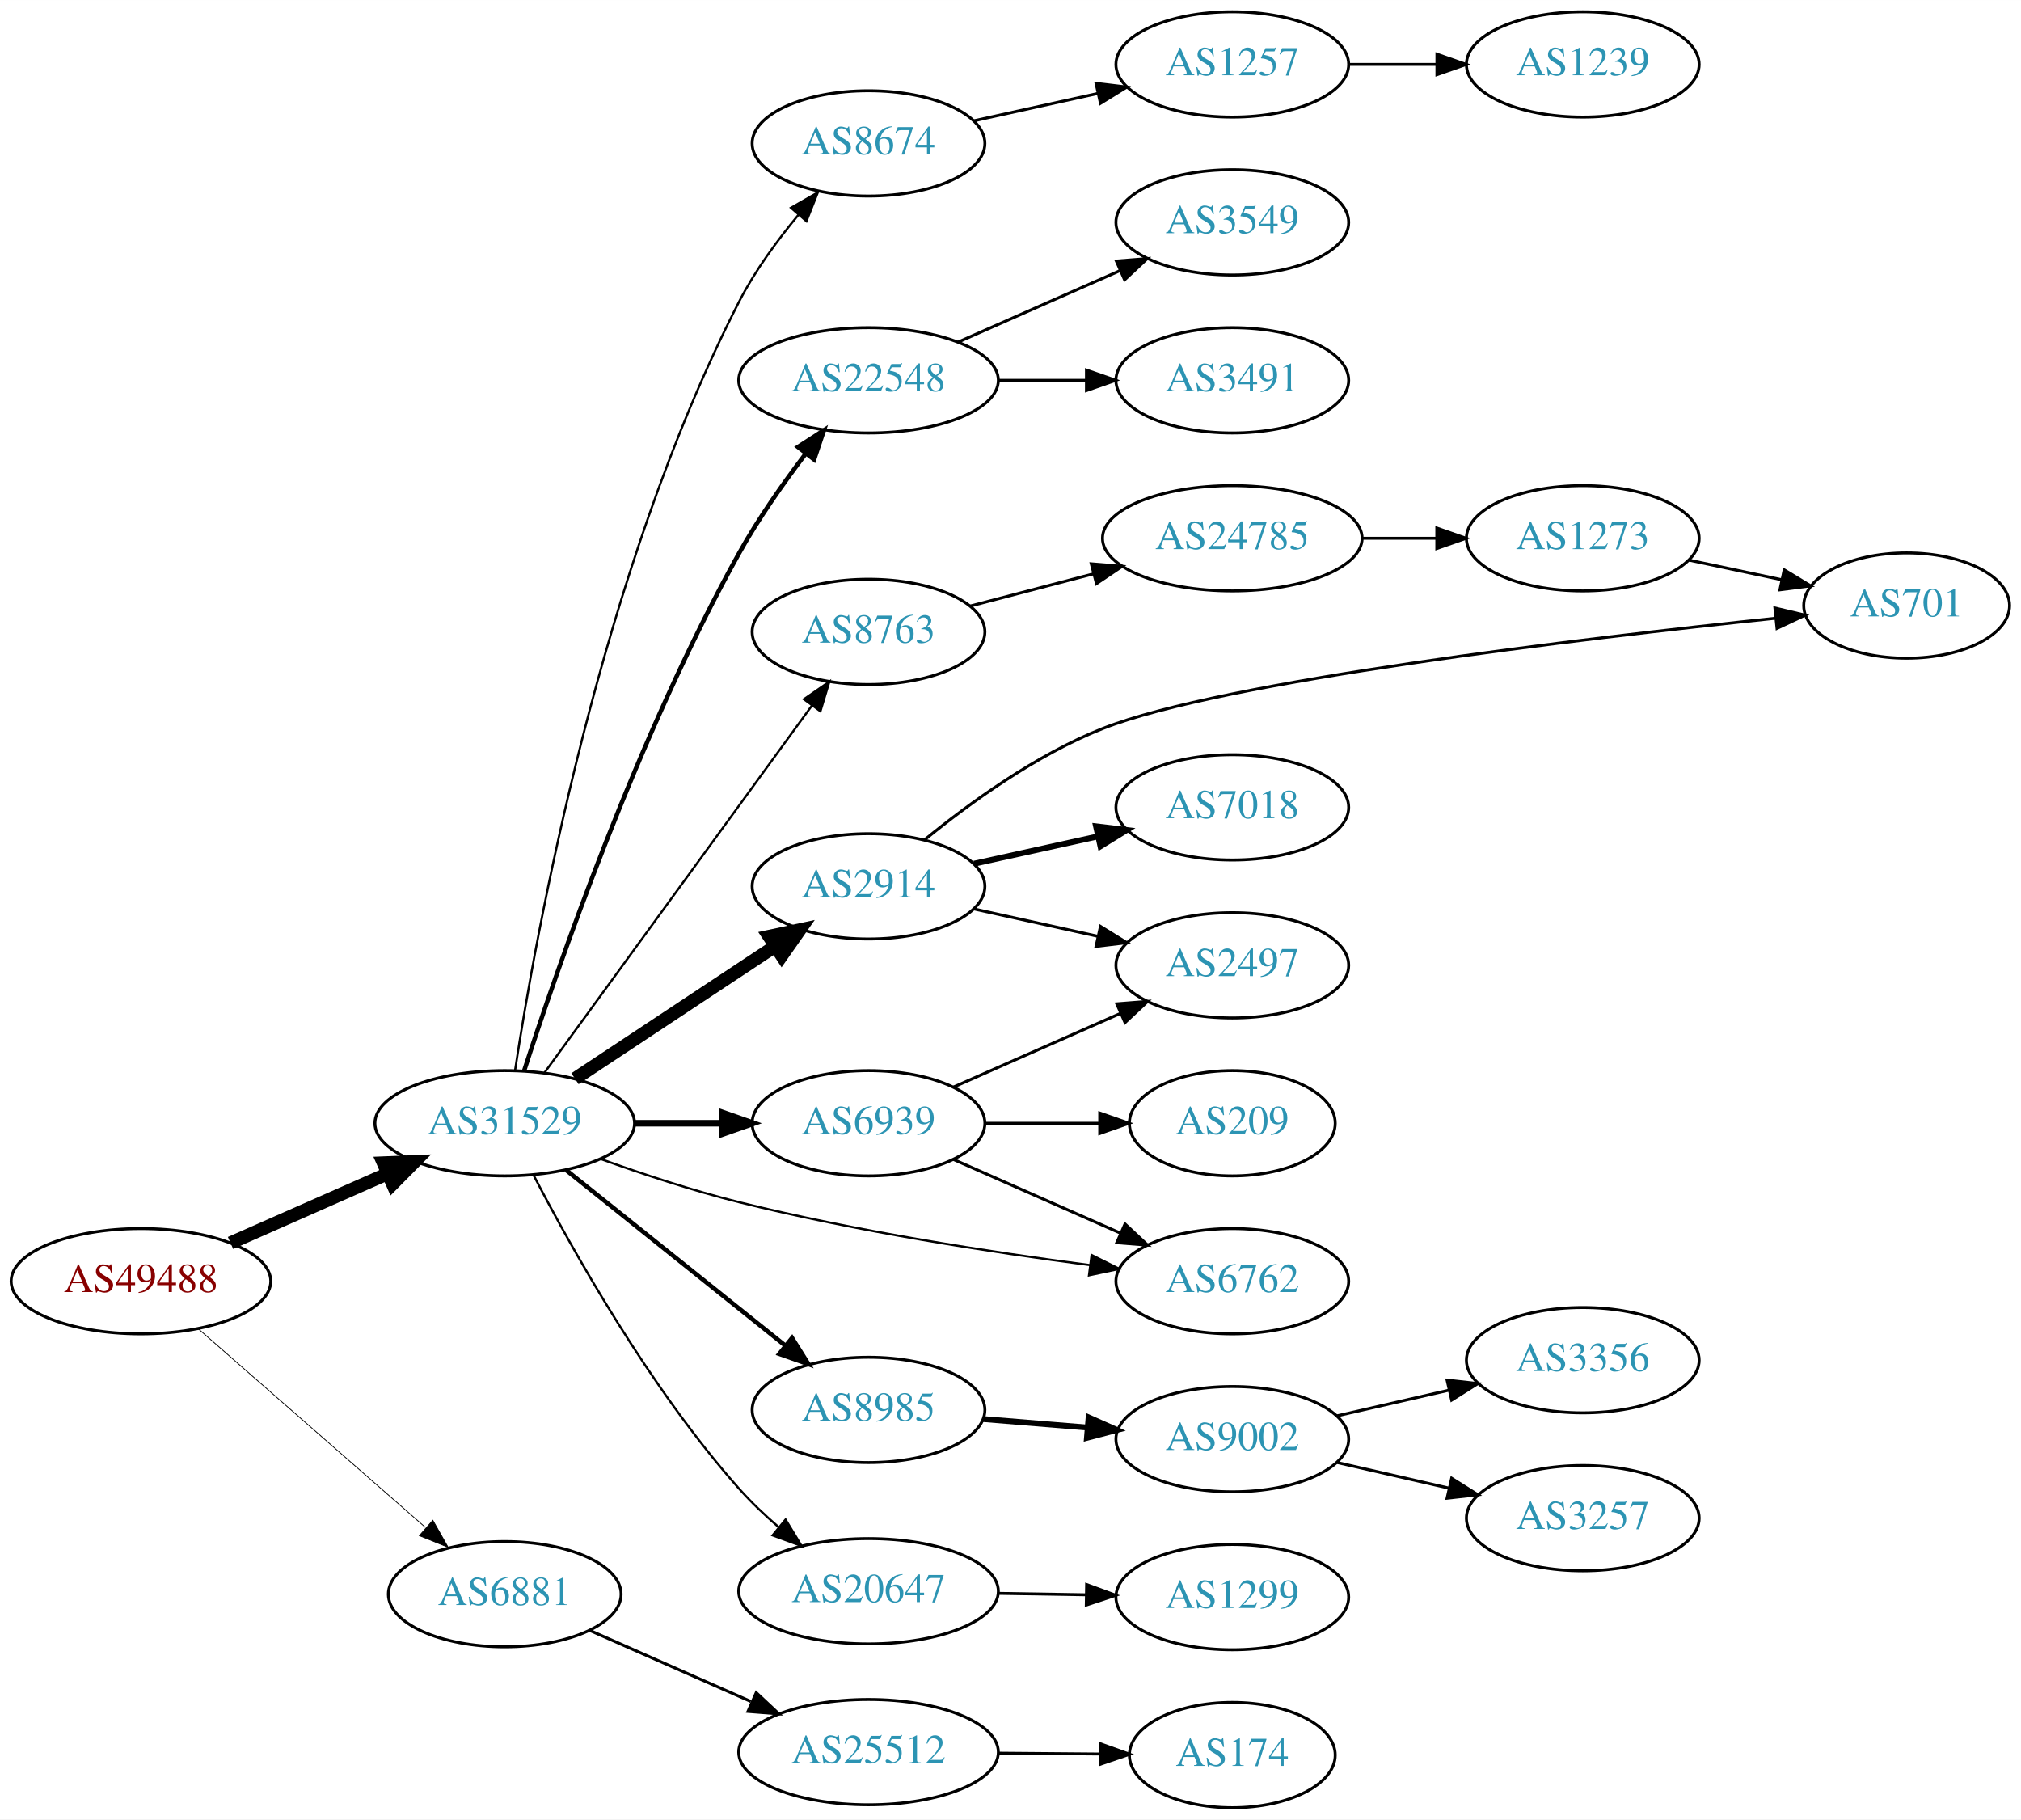
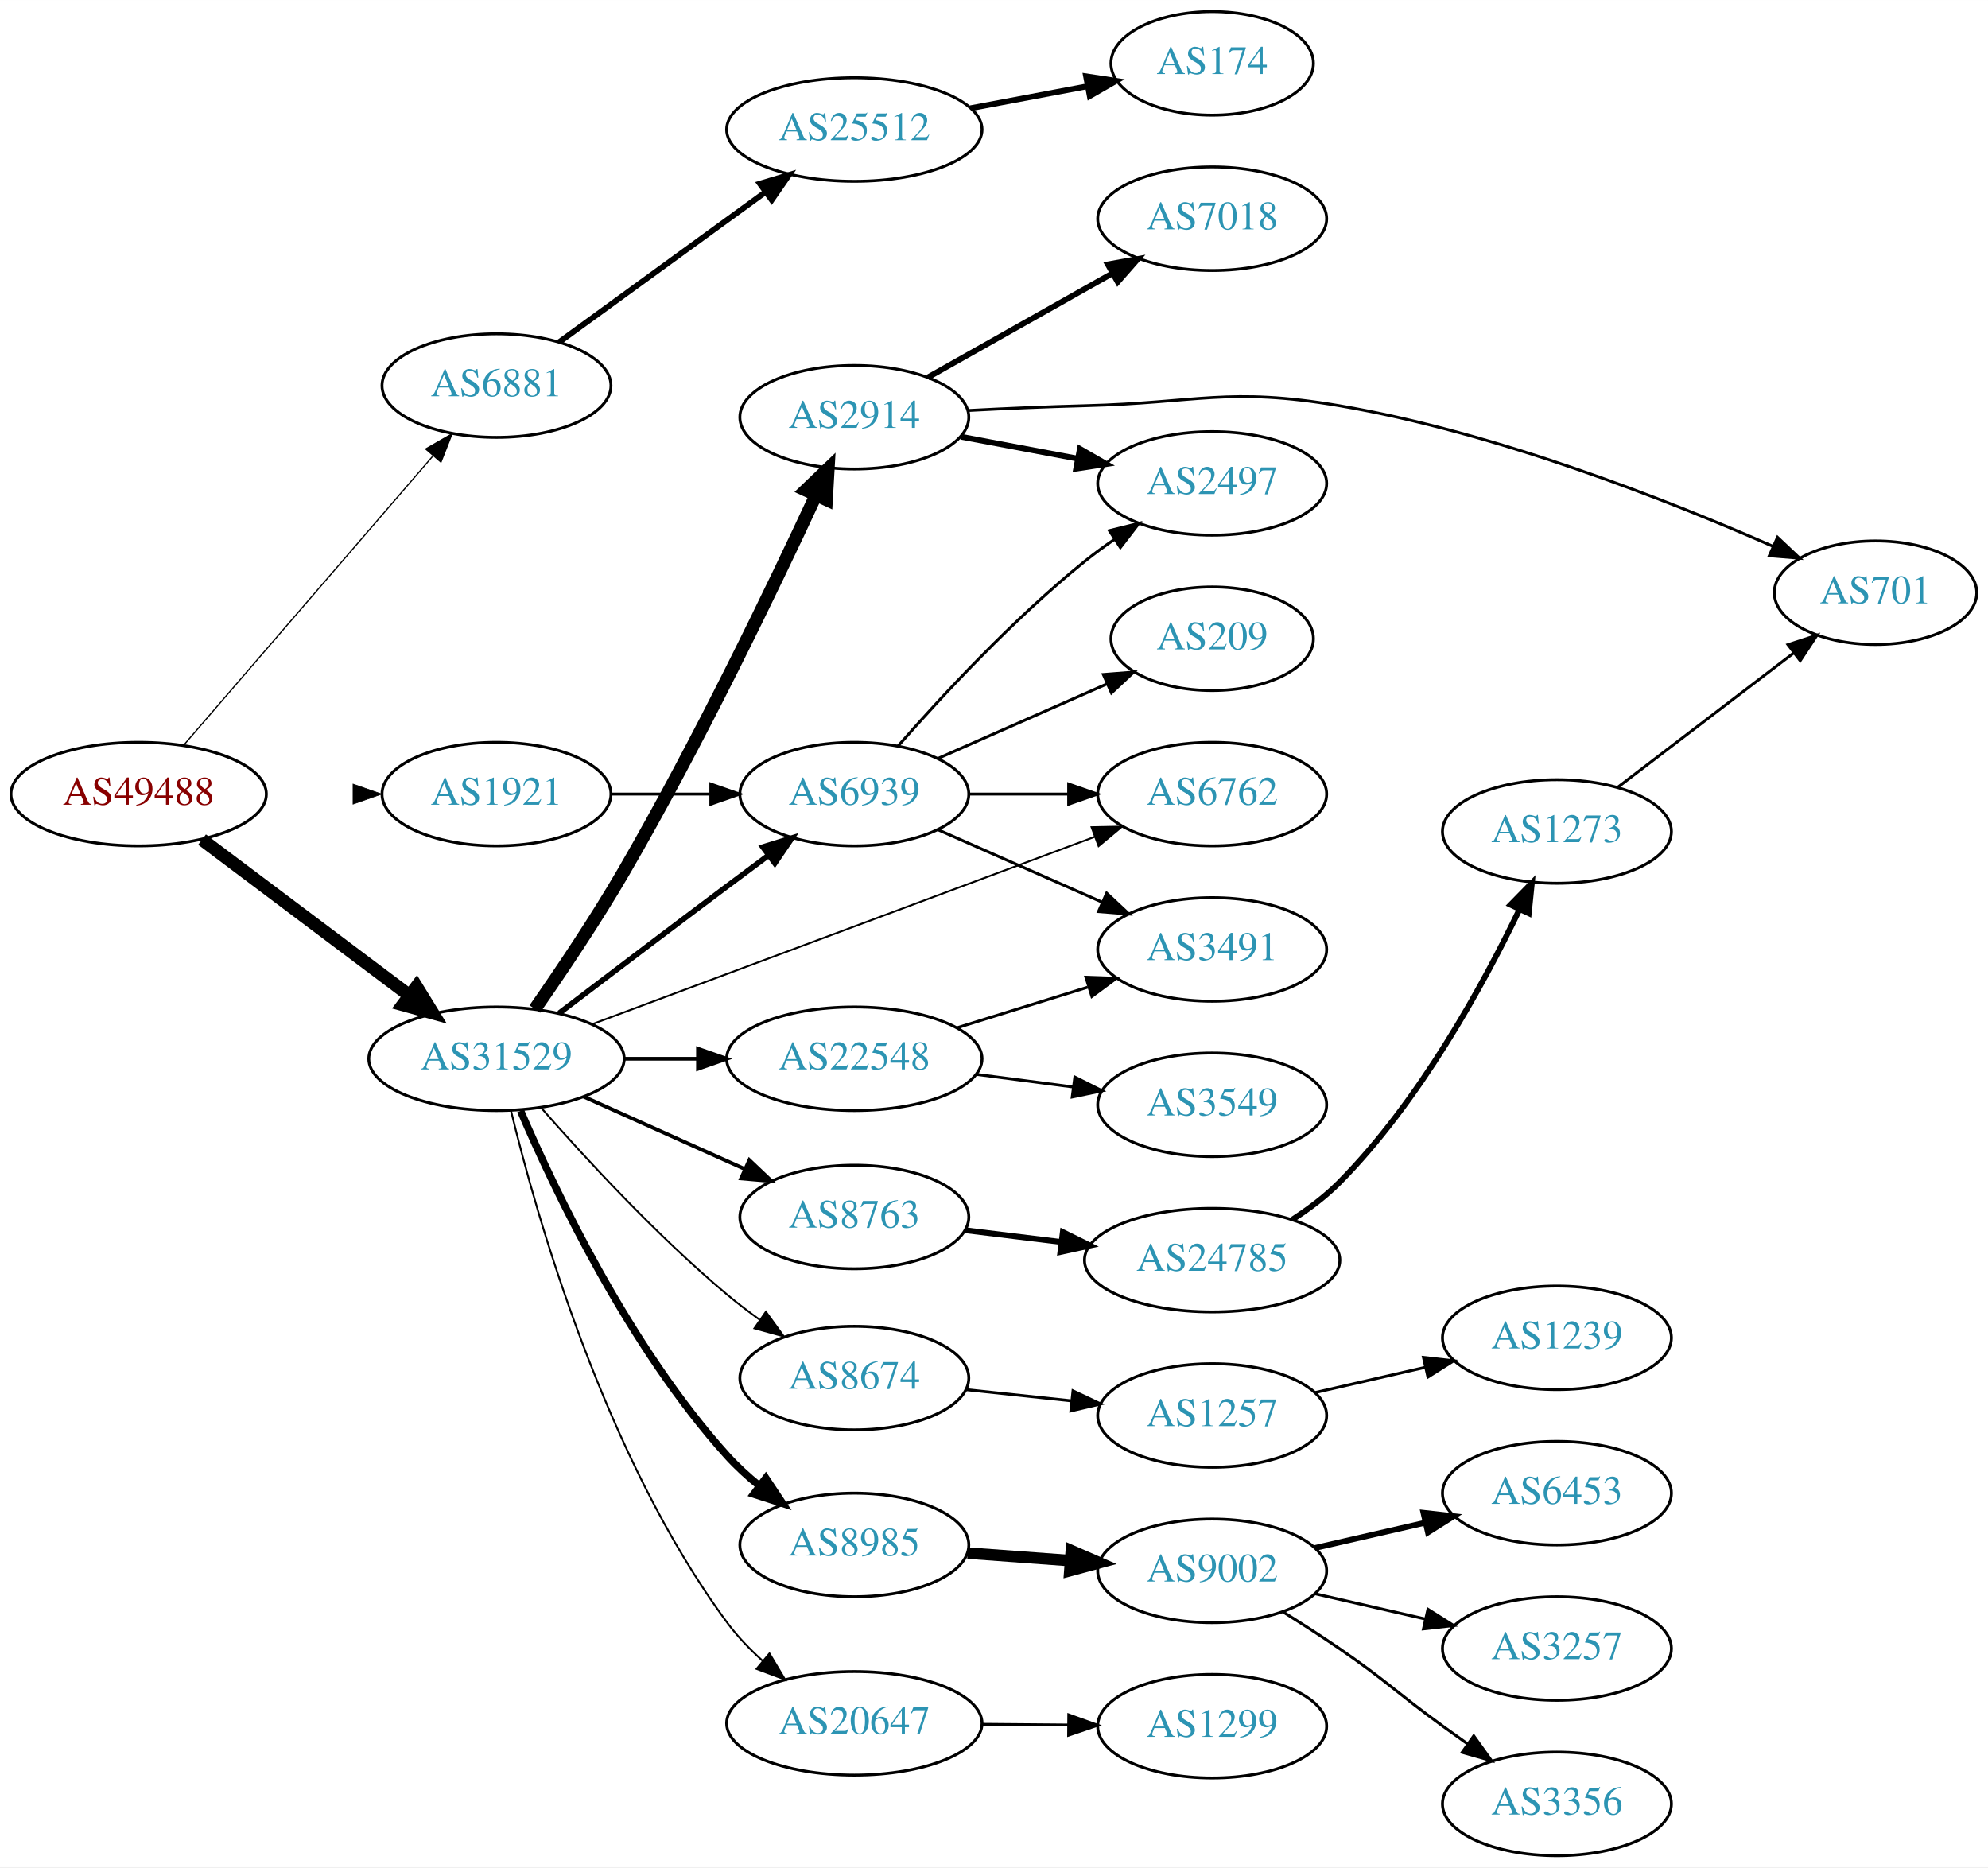
- <svg xmlns="http://www.w3.org/2000/svg" xmlns:xlink="http://www.w3.org/1999/xlink" width="691pt" height="622pt" viewBox="0.00 0.00 691.06 622.00">
-   <g id="graph0" class="graph" transform="scale(1 1) rotate(0) translate(4 618)">
-     <polygon fill="white" stroke="none" points="-4,4 -4,-618 687.055,-618 687.055,4 -4,4" />
+ <svg xmlns="http://www.w3.org/2000/svg" xmlns:xlink="http://www.w3.org/1999/xlink" width="691pt" height="649pt" viewBox="0.00 0.00 691.06 649.00">
+   <g id="graph0" class="graph" transform="scale(1 1) rotate(0) translate(4 645)">
+     <polygon fill="white" stroke="none" points="-4,4 -4,-645 687.055,-645 687.055,4 -4,4" />
    <g id="node1" class="node">
      <g id="a_node1">
        <a xlink:href="/asn/49488" xlink:title="AS49488 ~ nic.at GmbH [AT]">
-           <ellipse fill="#ffffff" stroke="black" cx="44.196" cy="-180" rx="44.393" ry="18" />
-           <text text-anchor="middle" x="44.196" y="-176.3" font-family="Times,serif" font-size="14.00" fill="#880000">AS49488</text>
+           <ellipse fill="#ffffff" stroke="black" cx="44.196" cy="-369" rx="44.393" ry="18" />
+           <text text-anchor="middle" x="44.196" y="-365.3" font-family="Times,serif" font-size="14.00" fill="#880000">AS49488</text>
        </a>
      </g>
    </g>
    <g id="node2" class="node">
      <g id="a_node2">
-         <a xlink:href="/asn/31529" xlink:title="AS31529 ~ DENIC-ANYCAST-AS [DE]">
-           <ellipse fill="#ffffff" stroke="black" cx="168.588" cy="-234" rx="44.393" ry="18" />
-           <text text-anchor="middle" x="168.588" y="-230.3" font-family="Times,serif" font-size="14.00" fill="#2c94b3">AS31529</text>
+         <a xlink:href="/asn/6881" xlink:title="AS6881 ~ NIX.CZ z.s.p.o. [CZ]">
+           <ellipse fill="#ffffff" stroke="black" cx="168.588" cy="-511" rx="39.794" ry="18" />
+           <text text-anchor="middle" x="168.588" y="-507.3" font-family="Times,serif" font-size="14.00" fill="#2c94b3">AS6881</text>
        </a>
      </g>
    </g>
    <g id="edge1" class="edge">
-       <path fill="none" stroke="black" stroke-width="4.5" d="M74.824,-193.072C90.941,-200.183 111.081,-209.069 128.473,-216.742" />
-       <polygon fill="black" stroke="black" stroke-width="4.5" points="127.071,-220.427 137.809,-220.861 130.249,-213.222 127.071,-220.427" />
+       <path fill="none" stroke="black" stroke-width="0.429" d="M59.959,-386.129C81.486,-411.104 121.608,-457.654 146.318,-486.322" />
+       <polygon fill="black" stroke="black" stroke-width="0.429" points="143.973,-488.962 153.153,-494.252 149.275,-484.392 143.973,-488.962" />
    </g>
    <g id="node3" class="node">
      <g id="a_node3">
-         <a xlink:href="/asn/6881" xlink:title="AS6881 ~ NIX.CZ z.s.p.o. [CZ]">
-           <ellipse fill="#ffffff" stroke="black" cx="168.588" cy="-73" rx="39.794" ry="18" />
-           <text text-anchor="middle" x="168.588" y="-69.3" font-family="Times,serif" font-size="14.00" fill="#2c94b3">AS6881</text>
+         <a xlink:href="/asn/31529" xlink:title="AS31529 ~ DENIC-ANYCAST-AS [DE]">
+           <ellipse fill="#ffffff" stroke="black" cx="168.588" cy="-277" rx="44.393" ry="18" />
+           <text text-anchor="middle" x="168.588" y="-273.3" font-family="Times,serif" font-size="14.00" fill="#2c94b3">AS31529</text>
        </a>
      </g>
    </g>
    <g id="edge2" class="edge">
-       <path fill="none" stroke="black" stroke-width="0.265" d="M63.785,-163.749C84.482,-145.654 118.089,-116.274 141.434,-95.865" />
-       <polygon fill="black" stroke="black" stroke-width="0.265" points="144.001,-98.27 149.226,-89.053 139.393,-93 144.001,-98.27" />
+       <path fill="none" stroke="black" stroke-width="4.5" d="M66.236,-353.185C86.114,-338.242 116.114,-315.693 138.321,-299" />
+       <polygon fill="black" stroke="black" stroke-width="4.5" points="140.786,-302.073 146.413,-292.917 136.054,-295.778 140.786,-302.073" />
    </g>
    <g id="node4" class="node">
      <g id="a_node4">
-         <a xlink:href="/asn/22548" xlink:title="AS22548 ~ Nucleo de Inf. e Coord. do Ponto BR - NIC.BR [BR]">
-           <ellipse fill="#ffffff" stroke="black" cx="292.98" cy="-488" rx="44.393" ry="18" />
-           <text text-anchor="middle" x="292.98" y="-484.3" font-family="Times,serif" font-size="14.00" fill="#2c94b3">AS22548</text>
+         <a xlink:href="/asn/1921" xlink:title="AS1921 ~ NIC.at head office Salzburg [AT]">
+           <ellipse fill="#ffffff" stroke="black" cx="168.588" cy="-369" rx="39.794" ry="18" />
+           <text text-anchor="middle" x="168.588" y="-365.3" font-family="Times,serif" font-size="14.00" fill="#2c94b3">AS1921</text>
        </a>
      </g>
    </g>
    <g id="edge3" class="edge">
-       <path fill="none" stroke="black" stroke-width="1.5" d="M175.197,-251.88C186.575,-287.03 214.248,-367.095 248.784,-429 255.307,-440.693 263.788,-452.765 271.505,-462.92" />
-       <polygon fill="black" stroke="black" stroke-width="1.5" points="268.847,-465.203 277.748,-470.948 274.372,-460.906 268.847,-465.203" />
+       <path fill="none" stroke="black" stroke-width="0.214" d="M88.692,-369C98.381,-369 108.717,-369 118.61,-369" />
+       <polygon fill="black" stroke="black" stroke-width="0.214" points="118.713,-372.5 128.713,-369 118.713,-365.5 118.713,-372.5" />
    </g>
    <g id="node5" class="node">
      <g id="a_node5">
-         <a xlink:href="/asn/2914" xlink:title="AS2914 ~ NTT America, Inc. [US]">
-           <ellipse fill="#ffffff" stroke="black" cx="292.98" cy="-315" rx="39.794" ry="18" />
-           <text text-anchor="middle" x="292.98" y="-311.3" font-family="Times,serif" font-size="14.00" fill="#2c94b3">AS2914</text>
+         <a xlink:href="/asn/25512" xlink:title="AS25512 ~ The Czech Republic [CZ]">
+           <ellipse fill="#ffffff" stroke="black" cx="292.98" cy="-600" rx="44.393" ry="18" />
+           <text text-anchor="middle" x="292.98" y="-596.3" font-family="Times,serif" font-size="14.00" fill="#2c94b3">AS25512</text>
        </a>
      </g>
    </g>
    <g id="edge4" class="edge">
-       <path fill="none" stroke="black" stroke-width="4.5" d="M192.609,-249.235C211.963,-262.044 239.798,-280.466 261.088,-294.555" />
-       <polygon fill="black" stroke="black" stroke-width="4.5" points="258.964,-297.871 269.476,-300.107 263.31,-291.304 258.964,-297.871" />
-     </g>
-     <g id="node6" class="node">
-       <g id="a_node6">
-         <a xlink:href="/asn/6762" xlink:title="AS6762 ~ TELECOM ITALIA SPARKLE S.p.A. [IT]">
-           <ellipse fill="#ffffff" stroke="black" cx="417.373" cy="-180" rx="39.794" ry="18" />
-           <text text-anchor="middle" x="417.373" y="-176.3" font-family="Times,serif" font-size="14.00" fill="#2c94b3">AS6762</text>
-         </a>
-       </g>
-     </g>
-     <g id="edge5" class="edge">
-       <path fill="none" stroke="black" stroke-width="0.75" d="M201.205,-221.852C215.559,-216.694 232.856,-210.968 248.784,-207 288.694,-197.058 334.897,-189.931 368.67,-185.505" />
-       <polygon fill="black" stroke="black" stroke-width="0.75" points="369.257,-188.959 378.732,-184.218 368.369,-182.015 369.257,-188.959" />
+       <path fill="none" stroke="black" stroke-width="2" d="M190.35,-526.098C210.065,-540.434 239.914,-562.139 262.17,-578.323" />
+       <polygon fill="black" stroke="black" stroke-width="2" points="260.145,-581.177 270.291,-584.228 264.261,-575.516 260.145,-581.177" />
    </g>
    <g id="node7" class="node">
      <g id="a_node7">
-         <a xlink:href="/asn/8985" xlink:title="AS8985 ~ MSK-IX_Services [RU]">
-           <ellipse fill="#ffffff" stroke="black" cx="292.98" cy="-136" rx="39.794" ry="18" />
-           <text text-anchor="middle" x="292.98" y="-132.3" font-family="Times,serif" font-size="14.00" fill="#2c94b3">AS8985</text>
+         <a xlink:href="/asn/2914" xlink:title="AS2914 ~ NTT America, Inc. [US]">
+           <ellipse fill="#ffffff" stroke="black" cx="292.98" cy="-500" rx="39.794" ry="18" />
+           <text text-anchor="middle" x="292.98" y="-496.3" font-family="Times,serif" font-size="14.00" fill="#2c94b3">AS2914</text>
        </a>
      </g>
    </g>
    <g id="edge6" class="edge">
-       <path fill="none" stroke="black" stroke-width="1.5" d="M189.525,-218.036C209.916,-201.709 241.747,-176.222 264.516,-157.991" />
-       <polygon fill="black" stroke="black" stroke-width="1.5" points="266.839,-160.615 272.457,-151.633 262.463,-155.151 266.839,-160.615" />
+       <path fill="none" stroke="black" stroke-width="4.5" d="M181.914,-294.288C190.896,-307.178 203.131,-325.357 212.784,-342 238.734,-386.74 264.846,-441.064 279.657,-472.953" />
+       <polygon fill="black" stroke="black" stroke-width="4.5" points="276.11,-474.666 283.877,-482.094 283.26,-471.364 276.11,-474.666" />
    </g>
    <g id="node8" class="node">
      <g id="a_node8">
-         <a xlink:href="/asn/20647" xlink:title="AS20647 ~ IPB [DE]">
-           <ellipse fill="#ffffff" stroke="black" cx="292.98" cy="-74" rx="44.393" ry="18" />
-           <text text-anchor="middle" x="292.98" y="-70.3" font-family="Times,serif" font-size="14.00" fill="#2c94b3">AS20647</text>
+         <a xlink:href="/asn/22548" xlink:title="AS22548 ~ Nucleo de Inf. e Coord. do Ponto BR - NIC.BR [BR]">
+           <ellipse fill="#ffffff" stroke="black" cx="292.98" cy="-277" rx="44.393" ry="18" />
+           <text text-anchor="middle" x="292.98" y="-273.3" font-family="Times,serif" font-size="14.00" fill="#2c94b3">AS22548</text>
        </a>
      </g>
    </g>
    <g id="edge7" class="edge">
-       <path fill="none" stroke="black" stroke-width="0.75" d="M178.475,-216.2C191.673,-190.777 218.211,-143.351 248.784,-109 252.813,-104.474 257.464,-100.062 262.189,-95.982" />
-       <polygon fill="black" stroke="black" stroke-width="0.75" points="264.613,-98.52 270.115,-89.465 260.168,-93.113 264.613,-98.52" />
+       <path fill="none" stroke="black" stroke-width="1.286" d="M213.084,-277C221.29,-277 229.961,-277 238.434,-277" />
+       <polygon fill="black" stroke="black" stroke-width="1.286" points="238.625,-280.5 248.625,-277 238.625,-273.5 238.625,-280.5" />
    </g>
    <g id="node9" class="node">
      <g id="a_node9">
        <a xlink:href="/asn/8674" xlink:title="AS8674 ~ Netnod Internet Exchange Sverige AB [SE]">
-           <ellipse fill="#ffffff" stroke="black" cx="292.98" cy="-569" rx="39.794" ry="18" />
-           <text text-anchor="middle" x="292.98" y="-565.3" font-family="Times,serif" font-size="14.00" fill="#2c94b3">AS8674</text>
+           <ellipse fill="#ffffff" stroke="black" cx="292.98" cy="-166" rx="39.794" ry="18" />
+           <text text-anchor="middle" x="292.98" y="-162.3" font-family="Times,serif" font-size="14.00" fill="#2c94b3">AS8674</text>
        </a>
      </g>
    </g>
    <g id="edge8" class="edge">
-       <path fill="none" stroke="black" stroke-width="0.75" d="M172.111,-252.01C179.077,-297.987 201.292,-422.584 248.784,-515 254.162,-525.464 261.753,-535.83 269.074,-544.64" />
-       <polygon fill="black" stroke="black" stroke-width="0.75" points="266.464,-546.973 275.65,-552.251 271.76,-542.396 266.464,-546.973" />
+       <path fill="none" stroke="black" stroke-width="0.643" d="M184.118,-259.955C199.327,-242.614 224.352,-215.455 248.784,-195 252.308,-192.05 256.137,-189.127 260.011,-186.337" />
+       <polygon fill="black" stroke="black" stroke-width="0.643" points="262.235,-189.055 268.462,-180.483 258.249,-183.3 262.235,-189.055" />
    </g>
    <g id="node10" class="node">
      <g id="a_node10">
-         <a xlink:href="/asn/6939" xlink:title="AS6939 ~ Hurricane Electric LLC [US]">
-           <ellipse fill="#ffffff" stroke="black" cx="292.98" cy="-234" rx="39.794" ry="18" />
-           <text text-anchor="middle" x="292.98" y="-230.3" font-family="Times,serif" font-size="14.00" fill="#2c94b3">AS6939</text>
+         <a xlink:href="/asn/8985" xlink:title="AS8985 ~ MSK-IX_Services [RU]">
+           <ellipse fill="#ffffff" stroke="black" cx="292.98" cy="-108" rx="39.794" ry="18" />
+           <text text-anchor="middle" x="292.98" y="-104.3" font-family="Times,serif" font-size="14.00" fill="#2c94b3">AS8985</text>
        </a>
      </g>
    </g>
    <g id="edge9" class="edge">
-       <path fill="none" stroke="black" stroke-width="2.25" d="M213.084,-234C222.773,-234 233.11,-234 243.002,-234" />
-       <polygon fill="black" stroke="black" stroke-width="2.25" points="243.105,-237.5 253.105,-234 243.105,-230.5 243.105,-237.5" />
+       <path fill="none" stroke="black" stroke-width="2.571" d="M176.969,-258.886C188.99,-230.912 214.899,-176.512 248.784,-139 252.091,-135.34 255.899,-131.857 259.856,-128.637" />
+       <polygon fill="black" stroke="black" stroke-width="2.571" points="262.207,-131.247 268.072,-122.423 257.984,-125.663 262.207,-131.247" />
    </g>
    <g id="node11" class="node">
      <g id="a_node11">
+         <a xlink:href="/asn/20647" xlink:title="AS20647 ~ IPB [DE]">
+           <ellipse fill="#ffffff" stroke="black" cx="292.98" cy="-46" rx="44.393" ry="18" />
+           <text text-anchor="middle" x="292.98" y="-42.3" font-family="Times,serif" font-size="14.00" fill="#2c94b3">AS20647</text>
+         </a>
+       </g>
+     </g>
+     <g id="edge10" class="edge">
+       <path fill="none" stroke="black" stroke-width="0.643" d="M173.617,-258.998C182.429,-222.57 206.113,-138.682 248.784,-81 252.315,-76.228 256.642,-71.729 261.179,-67.647" />
+       <polygon fill="black" stroke="black" stroke-width="0.643" points="263.474,-70.29 268.91,-61.196 258.989,-64.915 263.474,-70.29" />
+     </g>
+     <g id="node12" class="node">
+       <g id="a_node12">
+         <a xlink:href="/asn/6762" xlink:title="AS6762 ~ TELECOM ITALIA SPARKLE S.p.A. [IT]">
+           <ellipse fill="#ffffff" stroke="black" cx="417.373" cy="-369" rx="39.794" ry="18" />
+           <text text-anchor="middle" x="417.373" y="-365.3" font-family="Times,serif" font-size="14.00" fill="#2c94b3">AS6762</text>
+         </a>
+       </g>
+     </g>
+     <g id="edge11" class="edge">
+       <path fill="none" stroke="black" stroke-width="0.643" d="M201.851,-289.027C246.71,-305.751 327.875,-336.008 376.479,-354.128" />
+       <polygon fill="black" stroke="black" stroke-width="0.643" points="375.446,-357.478 386.039,-357.692 377.891,-350.919 375.446,-357.478" />
+     </g>
+     <g id="node13" class="node">
+       <g id="a_node13">
+         <a xlink:href="/asn/6939" xlink:title="AS6939 ~ Hurricane Electric LLC [US]">
+           <ellipse fill="#ffffff" stroke="black" cx="292.98" cy="-369" rx="39.794" ry="18" />
+           <text text-anchor="middle" x="292.98" y="-365.3" font-family="Times,serif" font-size="14.00" fill="#2c94b3">AS6939</text>
+         </a>
+       </g>
+     </g>
+     <g id="edge12" class="edge">
+       <path fill="none" stroke="black" stroke-width="1.929" d="M190.385,-292.852C206.332,-304.984 228.905,-322.107 248.784,-337 253.359,-340.427 258.218,-344.047 262.962,-347.57" />
+       <polygon fill="black" stroke="black" stroke-width="1.929" points="261.175,-350.602 271.293,-353.745 265.344,-344.978 261.175,-350.602" />
+     </g>
+     <g id="node14" class="node">
+       <g id="a_node14">
        <a xlink:href="/asn/8763" xlink:title="AS8763 ~ Kaiserstr. 75-77 [DE]">
-           <ellipse fill="#ffffff" stroke="black" cx="292.98" cy="-402" rx="39.794" ry="18" />
-           <text text-anchor="middle" x="292.98" y="-398.3" font-family="Times,serif" font-size="14.00" fill="#2c94b3">AS8763</text>
-         </a>
-       </g>
-     </g>
-     <g id="edge10" class="edge">
-       <path fill="none" stroke="black" stroke-width="0.75" d="M182.225,-251.346C203.959,-281.178 248.498,-342.315 273.645,-376.832" />
-       <polygon fill="black" stroke="black" stroke-width="0.75" points="270.877,-378.977 279.594,-384.998 276.535,-374.855 270.877,-378.977" />
+           <ellipse fill="#ffffff" stroke="black" cx="292.98" cy="-222" rx="39.794" ry="18" />
+           <text text-anchor="middle" x="292.98" y="-218.3" font-family="Times,serif" font-size="14.00" fill="#2c94b3">AS8763</text>
+         </a>
+       </g>
+     </g>
+     <g id="edge13" class="edge">
+       <path fill="none" stroke="black" stroke-width="1.286" d="M198.904,-263.826C215.612,-256.318 236.718,-246.834 254.606,-238.795" />
+       <polygon fill="black" stroke="black" stroke-width="1.286" points="256.478,-241.791 264.165,-234.5 253.609,-235.406 256.478,-241.791" />
+     </g>
+     <g id="edge26" class="edge">
+       <path fill="none" stroke="black" d="M208.314,-369C219.252,-369 231.303,-369 242.769,-369" />
+       <polygon fill="black" stroke="black" points="243.087,-372.5 253.087,-369 243.087,-365.5 243.087,-372.5" />
+     </g>
+     <g id="node6" class="node">
+       <g id="a_node6">
+         <a xlink:href="/asn/174" xlink:title="AS174 ~ Cogent Communications [US]">
+           <ellipse fill="#ffffff" stroke="black" cx="417.373" cy="-623" rx="35.194" ry="18" />
+           <text text-anchor="middle" x="417.373" y="-619.3" font-family="Times,serif" font-size="14.00" fill="#2c94b3">AS174</text>
+         </a>
+       </g>
+     </g>
+     <g id="edge5" class="edge">
+       <path fill="none" stroke="black" stroke-width="2" d="M333.38,-607.404C346.283,-609.829 360.673,-612.533 373.799,-615" />
+       <polygon fill="black" stroke="black" stroke-width="2" points="373.528,-618.51 384.003,-616.917 374.821,-611.63 373.528,-618.51" />
+     </g>
+     <g id="node15" class="node">
+       <g id="a_node15">
+         <a xlink:href="/asn/7018" xlink:title="AS7018 ~ AT&amp;T Services, Inc. [US]">
+           <ellipse fill="#ffffff" stroke="black" cx="417.373" cy="-569" rx="39.794" ry="18" />
+           <text text-anchor="middle" x="417.373" y="-565.3" font-family="Times,serif" font-size="14.00" fill="#2c94b3">AS7018</text>
+         </a>
+       </g>
+     </g>
+     <g id="edge14" class="edge">
+       <path fill="none" stroke="black" stroke-width="2" d="M318.454,-513.797C336.845,-524.165 362.256,-538.491 382.584,-549.951" />
+       <polygon fill="black" stroke="black" stroke-width="2" points="381.092,-553.128 391.522,-554.99 384.53,-547.03 381.092,-553.128" />
+     </g>
+     <g id="node16" class="node">
+       <g id="a_node16">
+         <a xlink:href="/asn/2497" xlink:title="AS2497 ~ Internet Initiative Japan Inc. [JP]">
+           <ellipse fill="#ffffff" stroke="black" cx="417.373" cy="-477" rx="39.794" ry="18" />
+           <text text-anchor="middle" x="417.373" y="-473.3" font-family="Times,serif" font-size="14.00" fill="#2c94b3">AS2497</text>
+         </a>
+       </g>
+     </g>
+     <g id="edge15" class="edge">
+       <path fill="none" stroke="black" stroke-width="2" d="M330.04,-493.224C342.739,-490.837 357.186,-488.122 370.58,-485.605" />
+       <polygon fill="black" stroke="black" stroke-width="2" points="371.389,-489.015 380.571,-483.728 370.096,-482.135 371.389,-489.015" />
+     </g>
+     <g id="node17" class="node">
+       <g id="a_node17">
+         <a xlink:href="/asn/701" xlink:title="AS701 ~ UUNET [US]">
+           <ellipse fill="#ffffff" stroke="black" cx="647.958" cy="-439" rx="35.194" ry="18" />
+           <text text-anchor="middle" x="647.958" y="-435.3" font-family="Times,serif" font-size="14.00" fill="#2c94b3">AS701</text>
+         </a>
+       </g>
+     </g>
+     <g id="edge16" class="edge">
+       <path fill="none" stroke="black" d="M332.636,-502.344C345.525,-503.021 359.965,-503.667 373.176,-504 412.449,-504.991 422.84,-510.593 461.569,-504 516.045,-494.727 575.825,-471.155 612.374,-455.099" />
+       <polygon fill="black" stroke="black" points="613.886,-458.257 621.596,-450.99 611.037,-451.863 613.886,-458.257" />
+     </g>
+     <g id="node18" class="node">
+       <g id="a_node18">
+         <a xlink:href="/asn/3491" xlink:title="AS3491 ~ PCCW Global, Inc. [US]">
+           <ellipse fill="#ffffff" stroke="black" cx="417.373" cy="-315" rx="39.794" ry="18" />
+           <text text-anchor="middle" x="417.373" y="-311.3" font-family="Times,serif" font-size="14.00" fill="#2c94b3">AS3491</text>
+         </a>
+       </g>
+     </g>
+     <g id="edge17" class="edge">
+       <path fill="none" stroke="black" d="M328.726,-287.788C342.851,-292.173 359.305,-297.282 374.117,-301.881" />
+       <polygon fill="black" stroke="black" points="373.472,-305.345 384.06,-304.968 375.548,-298.66 373.472,-305.345" />
+     </g>
+     <g id="node19" class="node">
+       <g id="a_node19">
+         <a xlink:href="/asn/3549" xlink:title="AS3549 ~ Level 3 Parent, LLC [US]">
+           <ellipse fill="#ffffff" stroke="black" cx="417.373" cy="-261" rx="39.794" ry="18" />
+           <text text-anchor="middle" x="417.373" y="-257.3" font-family="Times,serif" font-size="14.00" fill="#2c94b3">AS3549</text>
+         </a>
+       </g>
+     </g>
+     <g id="edge18" class="edge">
+       <path fill="none" stroke="black" d="M335.417,-271.583C346.248,-270.167 358.005,-268.63 369.114,-267.178" />
+       <polygon fill="black" stroke="black" points="369.628,-270.641 379.09,-265.874 368.721,-263.7 369.628,-270.641" />
+     </g>
+     <g id="node20" class="node">
+       <g id="a_node20">
+         <a xlink:href="/asn/1257" xlink:title="AS1257 ~ TELE2 [EU]">
+           <ellipse fill="#ffffff" stroke="black" cx="417.373" cy="-153" rx="39.794" ry="18" />
+           <text text-anchor="middle" x="417.373" y="-149.3" font-family="Times,serif" font-size="14.00" fill="#2c94b3">AS1257</text>
+         </a>
+       </g>
+     </g>
+     <g id="edge19" class="edge">
+       <path fill="none" stroke="black" d="M331.701,-161.993C343.334,-160.758 356.301,-159.381 368.522,-158.083" />
+       <polygon fill="black" stroke="black" points="368.992,-161.552 378.566,-157.016 368.252,-154.592 368.992,-161.552" />
+     </g>
+     <g id="node22" class="node">
+       <g id="a_node22">
+         <a xlink:href="/asn/9002" xlink:title="AS9002 ~ RETN Limited [EU]">
+           <ellipse fill="#ffffff" stroke="black" cx="417.373" cy="-99" rx="39.794" ry="18" />
+           <text text-anchor="middle" x="417.373" y="-95.3" font-family="Times,serif" font-size="14.00" fill="#2c94b3">AS9002</text>
+         </a>
+       </g>
+     </g>
+     <g id="edge21" class="edge">
+       <path fill="none" stroke="black" stroke-width="4" d="M332.37,-105.177C343.648,-104.348 356.132,-103.43 367.951,-102.561" />
+       <polygon fill="black" stroke="black" stroke-width="4" points="368.403,-106.037 378.119,-101.813 367.889,-99.056 368.403,-106.037" />
+     </g>
+     <g id="node26" class="node">
+       <g id="a_node26">
+         <a xlink:href="/asn/1299" xlink:title="AS1299 ~ Telia Carrier [EU]">
+           <ellipse fill="#ffffff" stroke="black" cx="417.373" cy="-45" rx="39.794" ry="18" />
+           <text text-anchor="middle" x="417.373" y="-41.3" font-family="Times,serif" font-size="14.00" fill="#2c94b3">AS1299</text>
+         </a>
+       </g>
+     </g>
+     <g id="edge25" class="edge">
+       <path fill="none" stroke="black" d="M337.476,-45.645C347.165,-45.566 357.502,-45.481 367.394,-45.4" />
+       <polygon fill="black" stroke="black" points="367.526,-48.899 377.497,-45.318 367.469,-41.9 367.526,-48.899" />
+     </g>
+     <g id="edge30" class="edge">
+       <path fill="none" stroke="black" d="M332.706,-369C343.644,-369 355.695,-369 367.161,-369" />
+       <polygon fill="black" stroke="black" points="367.479,-372.5 377.479,-369 367.479,-365.5 367.479,-372.5" />
+     </g>
+     <g id="edge29" class="edge">
+       <path fill="none" stroke="black" d="M308.133,-385.663C323.234,-402.894 348.355,-430.024 373.176,-450 376.432,-452.62 379.957,-455.192 383.542,-457.646" />
+       <polygon fill="black" stroke="black" points="381.629,-460.577 391.914,-463.121 385.46,-454.719 381.629,-460.577" />
+     </g>
+     <g id="edge27" class="edge">
+       <path fill="none" stroke="black" d="M322.06,-356.611C339.008,-349.134 360.805,-339.517 379.174,-331.412" />
+       <polygon fill="black" stroke="black" points="380.688,-334.57 388.424,-327.331 377.862,-328.166 380.688,-334.57" />
+     </g>
+     <g id="node27" class="node">
+       <g id="a_node27">
+         <a xlink:href="/asn/209" xlink:title="AS209 ~ CenturyLink Communications, LLC [US]">
+           <ellipse fill="#ffffff" stroke="black" cx="417.373" cy="-423" rx="35.194" ry="18" />
+           <text text-anchor="middle" x="417.373" y="-419.3" font-family="Times,serif" font-size="14.00" fill="#2c94b3">AS209</text>
+         </a>
+       </g>
+     </g>
+     <g id="edge28" class="edge">
+       <path fill="none" stroke="black" d="M322.06,-381.389C339.488,-389.078 362.045,-399.031 380.729,-407.274" />
+       <polygon fill="black" stroke="black" points="379.537,-410.573 390.099,-411.408 382.362,-404.169 379.537,-410.573" />
+     </g>
+     <g id="node28" class="node">
+       <g id="a_node28">
+         <a xlink:href="/asn/24785" xlink:title="AS24785 ~ JOINTTRANSIT-AS [NL]">
+           <ellipse fill="#ffffff" stroke="black" cx="417.373" cy="-207" rx="44.393" ry="18" />
+           <text text-anchor="middle" x="417.373" y="-203.3" font-family="Times,serif" font-size="14.00" fill="#2c94b3">AS24785</text>
+         </a>
+       </g>
+     </g>
+     <g id="edge31" class="edge">
+       <path fill="none" stroke="black" stroke-width="2" d="M331.367,-217.418C341.916,-216.125 353.584,-214.695 364.808,-213.32" />
+       <polygon fill="black" stroke="black" stroke-width="2" points="365.447,-216.768 374.947,-212.077 364.595,-209.82 365.447,-216.768" />
+     </g>
+     <g id="node21" class="node">
+       <g id="a_node21">
+         <a xlink:href="/asn/1239" xlink:title="AS1239 ~ Sprint [US]">
+           <ellipse fill="#ffffff" stroke="black" cx="537.215" cy="-180" rx="39.794" ry="18" />
+           <text text-anchor="middle" x="537.215" y="-176.3" font-family="Times,serif" font-size="14.00" fill="#2c94b3">AS1239</text>
+         </a>
+       </g>
+     </g>
+     <g id="edge20" class="edge">
+       <path fill="none" stroke="black" d="M453.092,-160.955C465.092,-163.704 478.713,-166.825 491.405,-169.733" />
+       <polygon fill="black" stroke="black" points="490.808,-173.187 501.337,-172.009 492.371,-166.364 490.808,-173.187" />
    </g>
    <g id="node23" class="node">
      <g id="a_node23">
-         <a xlink:href="/asn/25512" xlink:title="AS25512 ~ The Czech Republic [CZ]">
-           <ellipse fill="#ffffff" stroke="black" cx="292.98" cy="-19" rx="44.393" ry="18" />
-           <text text-anchor="middle" x="292.98" y="-15.3" font-family="Times,serif" font-size="14.00" fill="#2c94b3">AS25512</text>
+         <a xlink:href="/asn/6453" xlink:title="AS6453 ~ TATA COMMUNICATIONS (AMERICA) INC [US]">
+           <ellipse fill="#ffffff" stroke="black" cx="537.215" cy="-126" rx="39.794" ry="18" />
+           <text text-anchor="middle" x="537.215" y="-122.3" font-family="Times,serif" font-size="14.00" fill="#2c94b3">AS6453</text>
        </a>
      </g>
    </g>
    <g id="edge22" class="edge">
-       <path fill="none" stroke="black" d="M197.667,-60.611C213.984,-53.413 234.794,-44.231 252.714,-36.325" />
-       <polygon fill="black" stroke="black" points="254.588,-39.323 262.325,-32.084 251.763,-32.919 254.588,-39.323" />
-     </g>
-     <g id="node12" class="node">
-       <g id="a_node12">
-         <a xlink:href="/asn/3491" xlink:title="AS3491 ~ PCCW Global, Inc. [US]">
-           <ellipse fill="#ffffff" stroke="black" cx="417.373" cy="-488" rx="39.794" ry="18" />
-           <text text-anchor="middle" x="417.373" y="-484.3" font-family="Times,serif" font-size="14.00" fill="#2c94b3">AS3491</text>
-         </a>
-       </g>
-     </g>
-     <g id="edge11" class="edge">
-       <path fill="none" stroke="black" d="M337.476,-488C347.165,-488 357.502,-488 367.394,-488" />
-       <polygon fill="black" stroke="black" points="367.497,-491.5 377.497,-488 367.497,-484.5 367.497,-491.5" />
-     </g>
-     <g id="node13" class="node">
-       <g id="a_node13">
-         <a xlink:href="/asn/3549" xlink:title="AS3549 ~ Level 3 Parent, LLC [US]">
-           <ellipse fill="#ffffff" stroke="black" cx="417.373" cy="-542" rx="39.794" ry="18" />
-           <text text-anchor="middle" x="417.373" y="-538.3" font-family="Times,serif" font-size="14.00" fill="#2c94b3">AS3549</text>
-         </a>
-       </g>
-     </g>
-     <g id="edge12" class="edge">
-       <path fill="none" stroke="black" d="M323.608,-501.072C340.203,-508.393 361.062,-517.597 378.795,-525.421" />
-       <polygon fill="black" stroke="black" points="377.717,-528.77 388.279,-529.605 380.543,-522.366 377.717,-528.77" />
-     </g>
-     <g id="node14" class="node">
-       <g id="a_node14">
-         <a xlink:href="/asn/701" xlink:title="AS701 ~ UUNET [US]">
-           <ellipse fill="#ffffff" stroke="black" cx="647.958" cy="-411" rx="35.194" ry="18" />
-           <text text-anchor="middle" x="647.958" y="-407.3" font-family="Times,serif" font-size="14.00" fill="#2c94b3">AS701</text>
-         </a>
-       </g>
-     </g>
-     <g id="edge13" class="edge">
-       <path fill="none" stroke="black" d="M312.138,-330.903C327.373,-343.334 350.262,-359.971 373.176,-369 414.158,-385.147 536.693,-399.693 603.071,-406.66" />
-       <polygon fill="black" stroke="black" points="602.913,-410.162 613.221,-407.712 603.635,-403.199 602.913,-410.162" />
-     </g>
-     <g id="node15" class="node">
-       <g id="a_node15">
-         <a xlink:href="/asn/2497" xlink:title="AS2497 ~ Internet Initiative Japan Inc. [JP]">
-           <ellipse fill="#ffffff" stroke="black" cx="417.373" cy="-288" rx="39.794" ry="18" />
-           <text text-anchor="middle" x="417.373" y="-284.3" font-family="Times,serif" font-size="14.00" fill="#2c94b3">AS2497</text>
-         </a>
-       </g>
-     </g>
-     <g id="edge14" class="edge">
-       <path fill="none" stroke="black" d="M329.053,-307.263C342.24,-304.354 357.42,-301.005 371.386,-297.924" />
-       <polygon fill="black" stroke="black" points="372.284,-301.31 381.295,-295.738 370.776,-294.475 372.284,-301.31" />
-     </g>
-     <g id="node16" class="node">
-       <g id="a_node16">
-         <a xlink:href="/asn/7018" xlink:title="AS7018 ~ AT&amp;T Services, Inc. [US]">
-           <ellipse fill="#ffffff" stroke="black" cx="417.373" cy="-342" rx="39.794" ry="18" />
-           <text text-anchor="middle" x="417.373" y="-338.3" font-family="Times,serif" font-size="14.00" fill="#2c94b3">AS7018</text>
-         </a>
-       </g>
-     </g>
-     <g id="edge15" class="edge">
-       <path fill="none" stroke="black" stroke-width="2" d="M329.053,-322.737C342.24,-325.646 357.42,-328.995 371.386,-332.076" />
-       <polygon fill="black" stroke="black" stroke-width="2" points="370.776,-335.525 381.295,-334.262 372.284,-328.69 370.776,-335.525" />
-     </g>
-     <g id="node17" class="node">
-       <g id="a_node17">
-         <a xlink:href="/asn/9002" xlink:title="AS9002 ~ RETN Limited [EU]">
-           <ellipse fill="#ffffff" stroke="black" cx="417.373" cy="-126" rx="39.794" ry="18" />
-           <text text-anchor="middle" x="417.373" y="-122.3" font-family="Times,serif" font-size="14.00" fill="#2c94b3">AS9002</text>
-         </a>
-       </g>
-     </g>
-     <g id="edge16" class="edge">
-       <path fill="none" stroke="black" stroke-width="2" d="M332.035,-132.891C343.324,-131.968 355.845,-130.945 367.71,-129.976" />
-       <polygon fill="black" stroke="black" stroke-width="2" points="368.238,-133.445 377.92,-129.142 367.668,-126.468 368.238,-133.445" />
-     </g>
-     <g id="node20" class="node">
-       <g id="a_node20">
-         <a xlink:href="/asn/1299" xlink:title="AS1299 ~ Telia Carrier [EU]">
-           <ellipse fill="#ffffff" stroke="black" cx="417.373" cy="-72" rx="39.794" ry="18" />
-           <text text-anchor="middle" x="417.373" y="-68.3" font-family="Times,serif" font-size="14.00" fill="#2c94b3">AS1299</text>
-         </a>
-       </g>
-     </g>
-     <g id="edge19" class="edge">
-       <path fill="none" stroke="black" d="M337.476,-73.289C347.165,-73.131 357.502,-72.962 367.394,-72.8" />
-       <polygon fill="black" stroke="black" points="367.556,-76.298 377.497,-72.635 367.441,-69.299 367.556,-76.298" />
-     </g>
-     <g id="node21" class="node">
-       <g id="a_node21">
-         <a xlink:href="/asn/1257" xlink:title="AS1257 ~ TELE2 [EU]">
-           <ellipse fill="#ffffff" stroke="black" cx="417.373" cy="-596" rx="39.794" ry="18" />
-           <text text-anchor="middle" x="417.373" y="-592.3" font-family="Times,serif" font-size="14.00" fill="#2c94b3">AS1257</text>
-         </a>
-       </g>
-     </g>
-     <g id="edge20" class="edge">
-       <path fill="none" stroke="black" d="M329.053,-576.737C342.24,-579.646 357.42,-582.995 371.386,-586.076" />
-       <polygon fill="black" stroke="black" points="370.776,-589.525 381.295,-588.262 372.284,-582.69 370.776,-589.525" />
-     </g>
-     <g id="edge26" class="edge">
-       <path fill="none" stroke="black" d="M322.06,-221.611C339.008,-214.134 360.805,-204.517 379.174,-196.412" />
-       <polygon fill="black" stroke="black" points="380.688,-199.57 388.424,-192.331 377.862,-193.166 380.688,-199.57" />
-     </g>
-     <g id="edge25" class="edge">
-       <path fill="none" stroke="black" d="M322.06,-246.389C339.008,-253.866 360.805,-263.483 379.174,-271.588" />
-       <polygon fill="black" stroke="black" points="377.862,-274.834 388.424,-275.669 380.688,-268.43 377.862,-274.834" />
+       <path fill="none" stroke="black" stroke-width="2" d="M453.092,-106.955C465.092,-109.704 478.713,-112.825 491.405,-115.733" />
+       <polygon fill="black" stroke="black" stroke-width="2" points="490.808,-119.187 501.337,-118.009 492.371,-112.364 490.808,-119.187" />
+     </g>
+     <g id="node24" class="node">
+       <g id="a_node24">
+         <a xlink:href="/asn/3257" xlink:title="AS3257 ~ GTT [DE]">
+           <ellipse fill="#ffffff" stroke="black" cx="537.215" cy="-72" rx="39.794" ry="18" />
+           <text text-anchor="middle" x="537.215" y="-68.3" font-family="Times,serif" font-size="14.00" fill="#2c94b3">AS3257</text>
+         </a>
+       </g>
+     </g>
+     <g id="edge23" class="edge">
+       <path fill="none" stroke="black" d="M453.092,-91.045C465.092,-88.296 478.713,-85.175 491.405,-82.267" />
+       <polygon fill="black" stroke="black" points="492.371,-85.636 501.337,-79.991 490.808,-78.813 492.371,-85.636" />
    </g>
    <g id="node25" class="node">
      <g id="a_node25">
-         <a xlink:href="/asn/209" xlink:title="AS209 ~ CenturyLink Communications, LLC [US]">
-           <ellipse fill="#ffffff" stroke="black" cx="417.373" cy="-234" rx="35.194" ry="18" />
-           <text text-anchor="middle" x="417.373" y="-230.3" font-family="Times,serif" font-size="14.00" fill="#2c94b3">AS209</text>
+         <a xlink:href="/asn/3356" xlink:title="AS3356 ~ Level 3 Parent, LLC [US]">
+           <ellipse fill="#ffffff" stroke="black" cx="537.215" cy="-18" rx="39.794" ry="18" />
+           <text text-anchor="middle" x="537.215" y="-14.3" font-family="Times,serif" font-size="14.00" fill="#2c94b3">AS3356</text>
        </a>
      </g>
    </g>
    <g id="edge24" class="edge">
-       <path fill="none" stroke="black" d="M332.706,-234C345.195,-234 359.134,-234 371.998,-234" />
-       <polygon fill="black" stroke="black" points="372.035,-237.5 382.035,-234 372.035,-230.5 372.035,-237.5" />
-     </g>
-     <g id="node26" class="node">
-       <g id="a_node26">
-         <a xlink:href="/asn/24785" xlink:title="AS24785 ~ JOINTTRANSIT-AS [NL]">
-           <ellipse fill="#ffffff" stroke="black" cx="417.373" cy="-434" rx="44.393" ry="18" />
-           <text text-anchor="middle" x="417.373" y="-430.3" font-family="Times,serif" font-size="14.00" fill="#2c94b3">AS24785</text>
-         </a>
-       </g>
-     </g>
-     <g id="edge27" class="edge">
-       <path fill="none" stroke="black" d="M327.749,-410.829C340.73,-414.223 355.788,-418.16 369.767,-421.815" />
-       <polygon fill="black" stroke="black" points="369.15,-425.271 379.71,-424.415 370.921,-418.499 369.15,-425.271" />
-     </g>
-     <g id="node18" class="node">
-       <g id="a_node18">
-         <a xlink:href="/asn/3356" xlink:title="AS3356 ~ Level 3 Parent, LLC [US]">
-           <ellipse fill="#ffffff" stroke="black" cx="537.215" cy="-153" rx="39.794" ry="18" />
-           <text text-anchor="middle" x="537.215" y="-149.3" font-family="Times,serif" font-size="14.00" fill="#2c94b3">AS3356</text>
-         </a>
-       </g>
-     </g>
-     <g id="edge17" class="edge">
-       <path fill="none" stroke="black" d="M453.092,-133.955C465.092,-136.704 478.713,-139.825 491.405,-142.733" />
-       <polygon fill="black" stroke="black" points="490.808,-146.187 501.337,-145.009 492.371,-139.364 490.808,-146.187" />
-     </g>
-     <g id="node19" class="node">
-       <g id="a_node19">
-         <a xlink:href="/asn/3257" xlink:title="AS3257 ~ GTT [DE]">
-           <ellipse fill="#ffffff" stroke="black" cx="537.215" cy="-99" rx="39.794" ry="18" />
-           <text text-anchor="middle" x="537.215" y="-95.3" font-family="Times,serif" font-size="14.00" fill="#2c94b3">AS3257</text>
-         </a>
-       </g>
-     </g>
-     <g id="edge18" class="edge">
-       <path fill="none" stroke="black" d="M453.092,-118.045C465.092,-115.296 478.713,-112.175 491.405,-109.267" />
-       <polygon fill="black" stroke="black" points="492.371,-112.636 501.337,-106.991 490.808,-105.813 492.371,-112.636" />
-     </g>
-     <g id="node22" class="node">
-       <g id="a_node22">
-         <a xlink:href="/asn/1239" xlink:title="AS1239 ~ Sprint [US]">
-           <ellipse fill="#ffffff" stroke="black" cx="537.215" cy="-596" rx="39.794" ry="18" />
-           <text text-anchor="middle" x="537.215" y="-592.3" font-family="Times,serif" font-size="14.00" fill="#2c94b3">AS1239</text>
-         </a>
-       </g>
-     </g>
-     <g id="edge21" class="edge">
-       <path fill="none" stroke="black" d="M457.285,-596C466.839,-596 477.188,-596 487.151,-596" />
-       <polygon fill="black" stroke="black" points="487.343,-599.5 497.343,-596 487.343,-592.5 487.343,-599.5" />
-     </g>
-     <g id="node24" class="node">
-       <g id="a_node24">
-         <a xlink:href="/asn/174" xlink:title="AS174 ~ Cogent Communications [US]">
-           <ellipse fill="#ffffff" stroke="black" cx="417.373" cy="-18" rx="35.194" ry="18" />
-           <text text-anchor="middle" x="417.373" y="-14.3" font-family="Times,serif" font-size="14.00" fill="#2c94b3">AS174</text>
-         </a>
-       </g>
-     </g>
-     <g id="edge23" class="edge">
-       <path fill="none" stroke="black" d="M337.476,-18.645C348.733,-18.553 360.865,-18.453 372.159,-18.361" />
-       <polygon fill="black" stroke="black" points="372.275,-21.86 382.246,-18.279 372.218,-14.861 372.275,-21.86" />
-     </g>
-     <g id="node27" class="node">
-       <g id="a_node27">
+       <path fill="none" stroke="black" d="M441.921,-84.784C448.363,-80.76 455.296,-76.301 461.569,-72 478.063,-60.69 481.369,-56.729 497.569,-45 500.372,-42.971 503.303,-40.875 506.244,-38.791" />
+       <polygon fill="black" stroke="black" points="508.295,-41.627 514.458,-33.009 504.266,-35.903 508.295,-41.627" />
+     </g>
+     <g id="node29" class="node">
+       <g id="a_node29">
        <a xlink:href="/asn/1273" xlink:title="AS1273 ~ Vodafone Group PLC [EU]">
-           <ellipse fill="#ffffff" stroke="black" cx="537.215" cy="-434" rx="39.794" ry="18" />
-           <text text-anchor="middle" x="537.215" y="-430.3" font-family="Times,serif" font-size="14.00" fill="#2c94b3">AS1273</text>
-         </a>
-       </g>
-     </g>
-     <g id="edge28" class="edge">
-       <path fill="none" stroke="black" d="M461.584,-434C469.896,-434 478.659,-434 487.141,-434" />
-       <polygon fill="black" stroke="black" points="487.3,-437.5 497.3,-434 487.3,-430.5 487.3,-437.5" />
-     </g>
-     <g id="edge29" class="edge">
-       <path fill="none" stroke="black" d="M573.521,-426.533C583.672,-424.385 594.839,-422.024 605.334,-419.804" />
-       <polygon fill="black" stroke="black" points="606.076,-423.224 615.135,-417.731 604.627,-416.376 606.076,-423.224" />
+           <ellipse fill="#ffffff" stroke="black" cx="537.215" cy="-356" rx="39.794" ry="18" />
+           <text text-anchor="middle" x="537.215" y="-352.3" font-family="Times,serif" font-size="14.00" fill="#2c94b3">AS1273</text>
+         </a>
+       </g>
+     </g>
+     <g id="edge32" class="edge">
+       <path fill="none" stroke="black" stroke-width="2" d="M445.393,-221.191C451.11,-224.905 456.839,-229.225 461.569,-234 489.426,-262.125 511.536,-302.533 524.253,-329.019" />
+       <polygon fill="black" stroke="black" stroke-width="2" points="521.095,-330.528 528.507,-338.098 527.434,-327.558 521.095,-330.528" />
+     </g>
+     <g id="edge33" class="edge">
+       <path fill="none" stroke="black" d="M558.414,-371.417C575.642,-384.567 600.568,-403.592 619.587,-418.109" />
+       <polygon fill="black" stroke="black" points="617.526,-420.938 627.599,-424.223 621.773,-415.374 617.526,-420.938" />
    </g>
  </g>
</svg>
